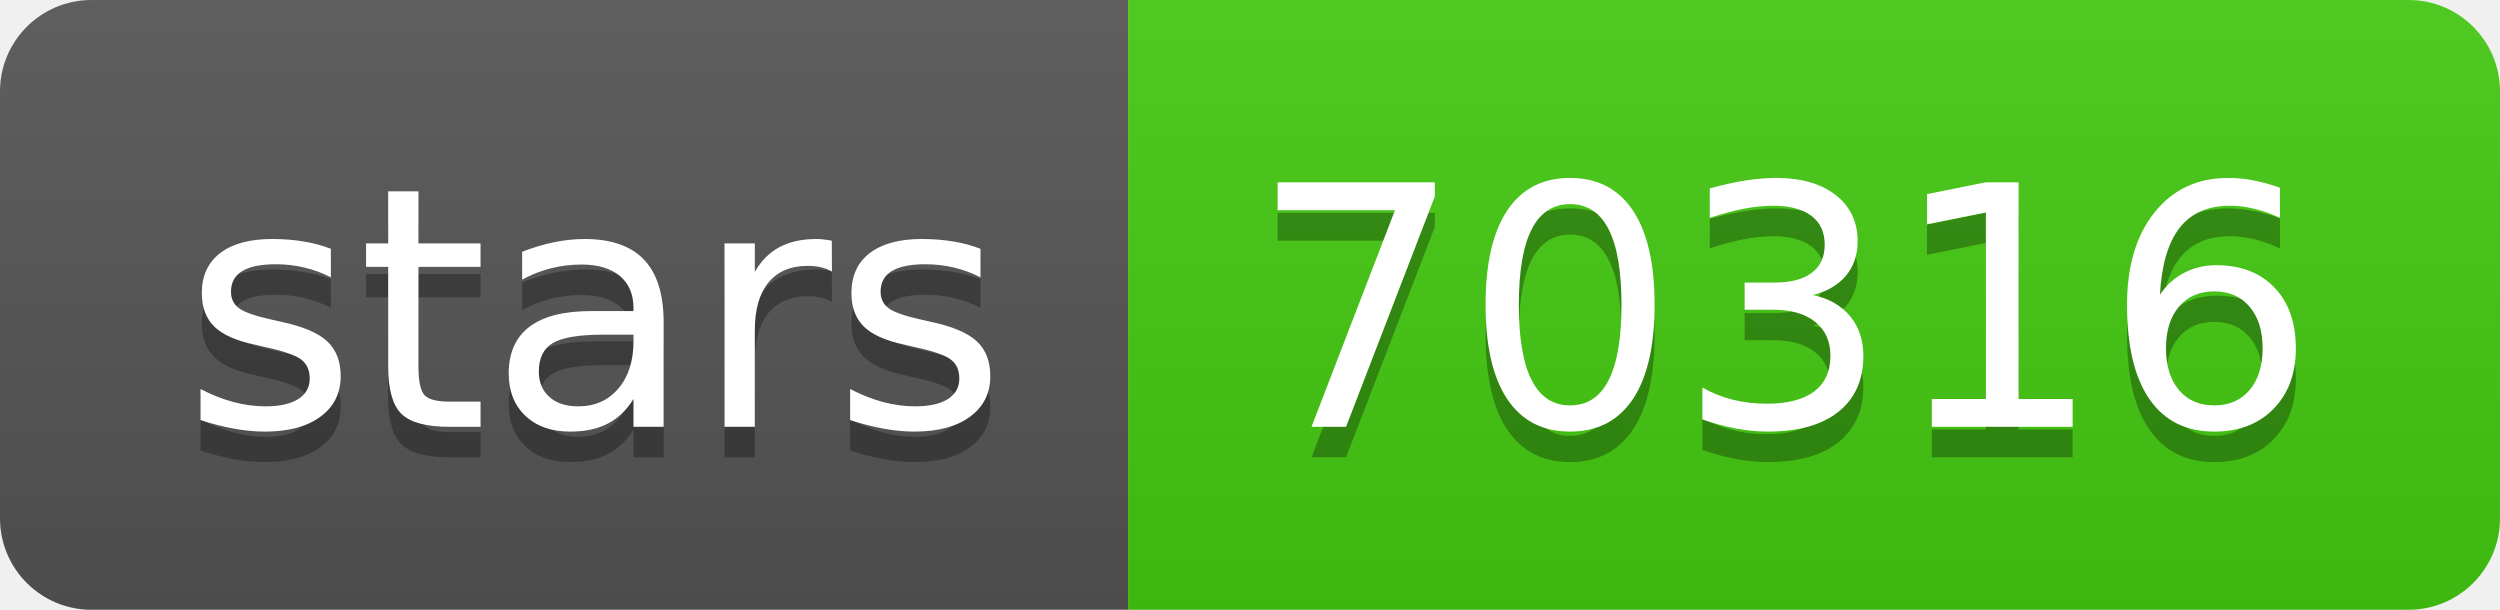
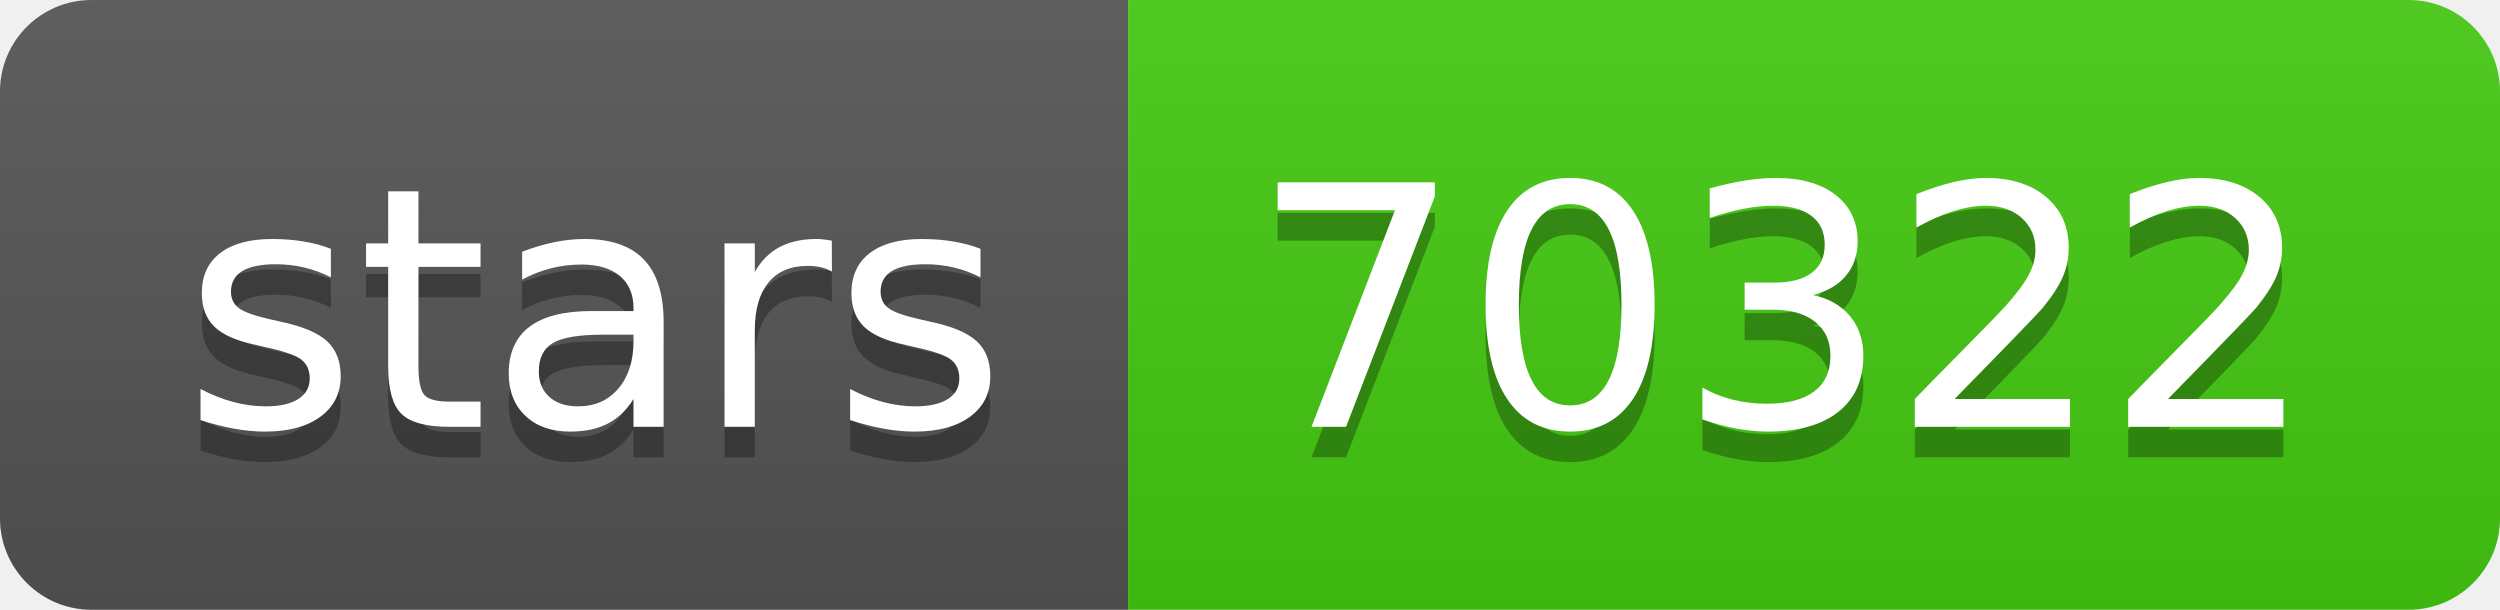
- <svg xmlns="http://www.w3.org/2000/svg" width="82" height="20" role="img" aria-label="stars: 70316">
+ <svg xmlns="http://www.w3.org/2000/svg" width="82" height="20" role="img" aria-label="stars: 70322">
  <linearGradient id="s" x2="0" y2="100%">
    <stop offset="0" stop-color="#bbb" stop-opacity=".1" />
    <stop offset="1" stop-opacity=".1" />
  </linearGradient>
  <clipPath id="r">
    <rect width="82" height="20" rx="3" fill="#fff" />
  </clipPath>
  <g clip-path="url(#r)">
    <rect width="37" height="20" fill="#555" />
    <rect x="37" width="45" height="20" fill="#4c1" />
    <rect width="82" height="20" fill="url(#s)" />
  </g>
  <g fill="#fff" text-anchor="middle" font-family="Verdana,Geneva,DejaVu Sans,sans-serif" text-rendering="geometricPrecision" font-size="110">
    <text aria-hidden="true" x="195" y="150" fill="#010101" fill-opacity=".3" transform="scale(.1)" textLength="270">stars</text>
    <text x="195" y="140" transform="scale(.1)" fill="#fff" textLength="270">stars</text>
-     <text aria-hidden="true" x="585" y="150" fill="#010101" fill-opacity=".3" transform="scale(.1)" textLength="350">70316</text>
-     <text x="585" y="140" transform="scale(.1)" fill="#fff" textLength="350">70316</text>
+     <text aria-hidden="true" x="585" y="150" fill="#010101" fill-opacity=".3" transform="scale(.1)" textLength="350">70322</text>
+     <text x="585" y="140" transform="scale(.1)" fill="#fff" textLength="350">70322</text>
  </g>
</svg>
